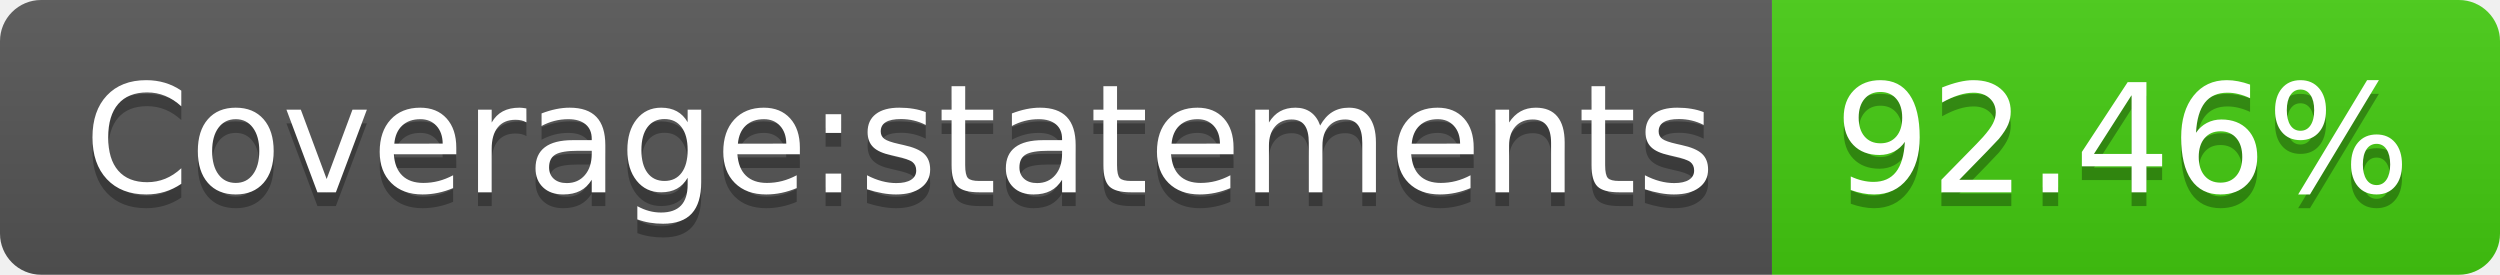
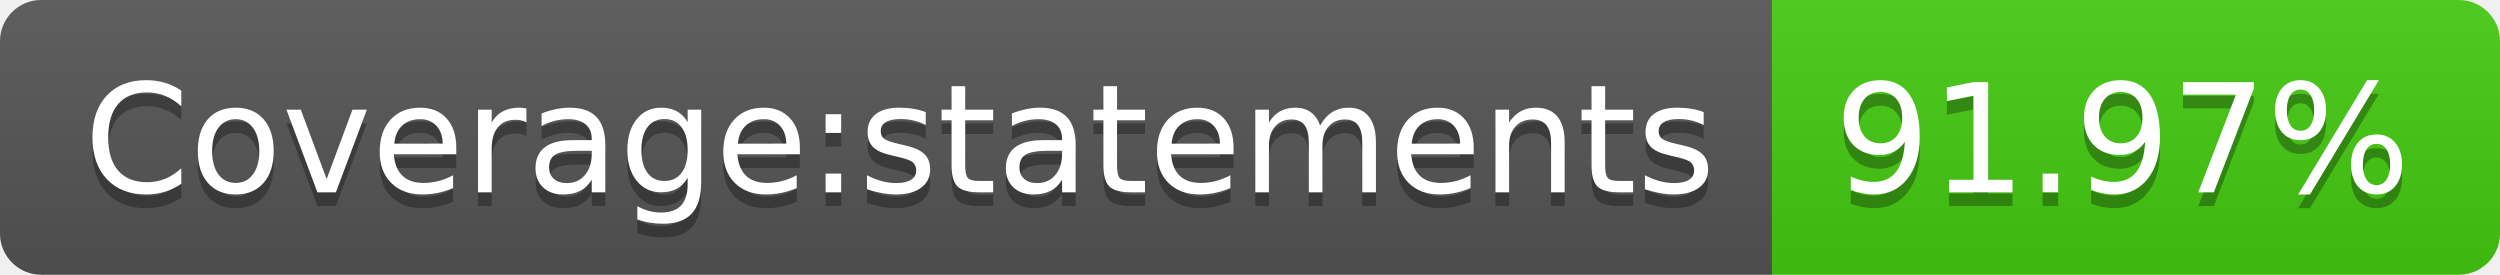
- <svg xmlns="http://www.w3.org/2000/svg" width="182" height="20" role="img" aria-label="Coverage:statements: 92.46%">
+ <svg xmlns="http://www.w3.org/2000/svg" width="182" height="20" role="img" aria-label="Coverage:statements: 91.97%">
  <linearGradient id="s" x2="0" y2="100%">
    <stop offset="0" stop-color="#bbb" stop-opacity=".1" />
    <stop offset="1" stop-opacity=".1" />
  </linearGradient>
  <clipPath id="r">
    <rect width="182" height="20" rx="3" fill="#fff" />
  </clipPath>
  <g clip-path="url(#r)">
    <rect width="129" height="20" fill="#555" />
    <rect x="129" width="53" height="20" fill="#4c1" />
    <rect width="182" height="20" fill="url(#s)" />
  </g>
  <g fill="#fff" text-anchor="middle" font-family="Verdana,Geneva,DejaVu Sans,sans-serif" text-rendering="geometricPrecision" font-size="110">
    <text aria-hidden="true" x="655" y="150" fill="#010101" fill-opacity=".3" transform="scale(.1)" textLength="1190">Coverage:statements</text>
    <text x="655" y="140" transform="scale(.1)" fill="#fff" textLength="1190">Coverage:statements</text>
-     <text aria-hidden="true" x="1545" y="150" fill="#010101" fill-opacity=".3" transform="scale(.1)" textLength="430">92.46%</text>
-     <text x="1545" y="140" transform="scale(.1)" fill="#fff" textLength="430">92.46%</text>
+     <text aria-hidden="true" x="1545" y="150" fill="#010101" fill-opacity=".3" transform="scale(.1)" textLength="430">91.97%</text>
+     <text x="1545" y="140" transform="scale(.1)" fill="#fff" textLength="430">91.97%</text>
  </g>
</svg>
